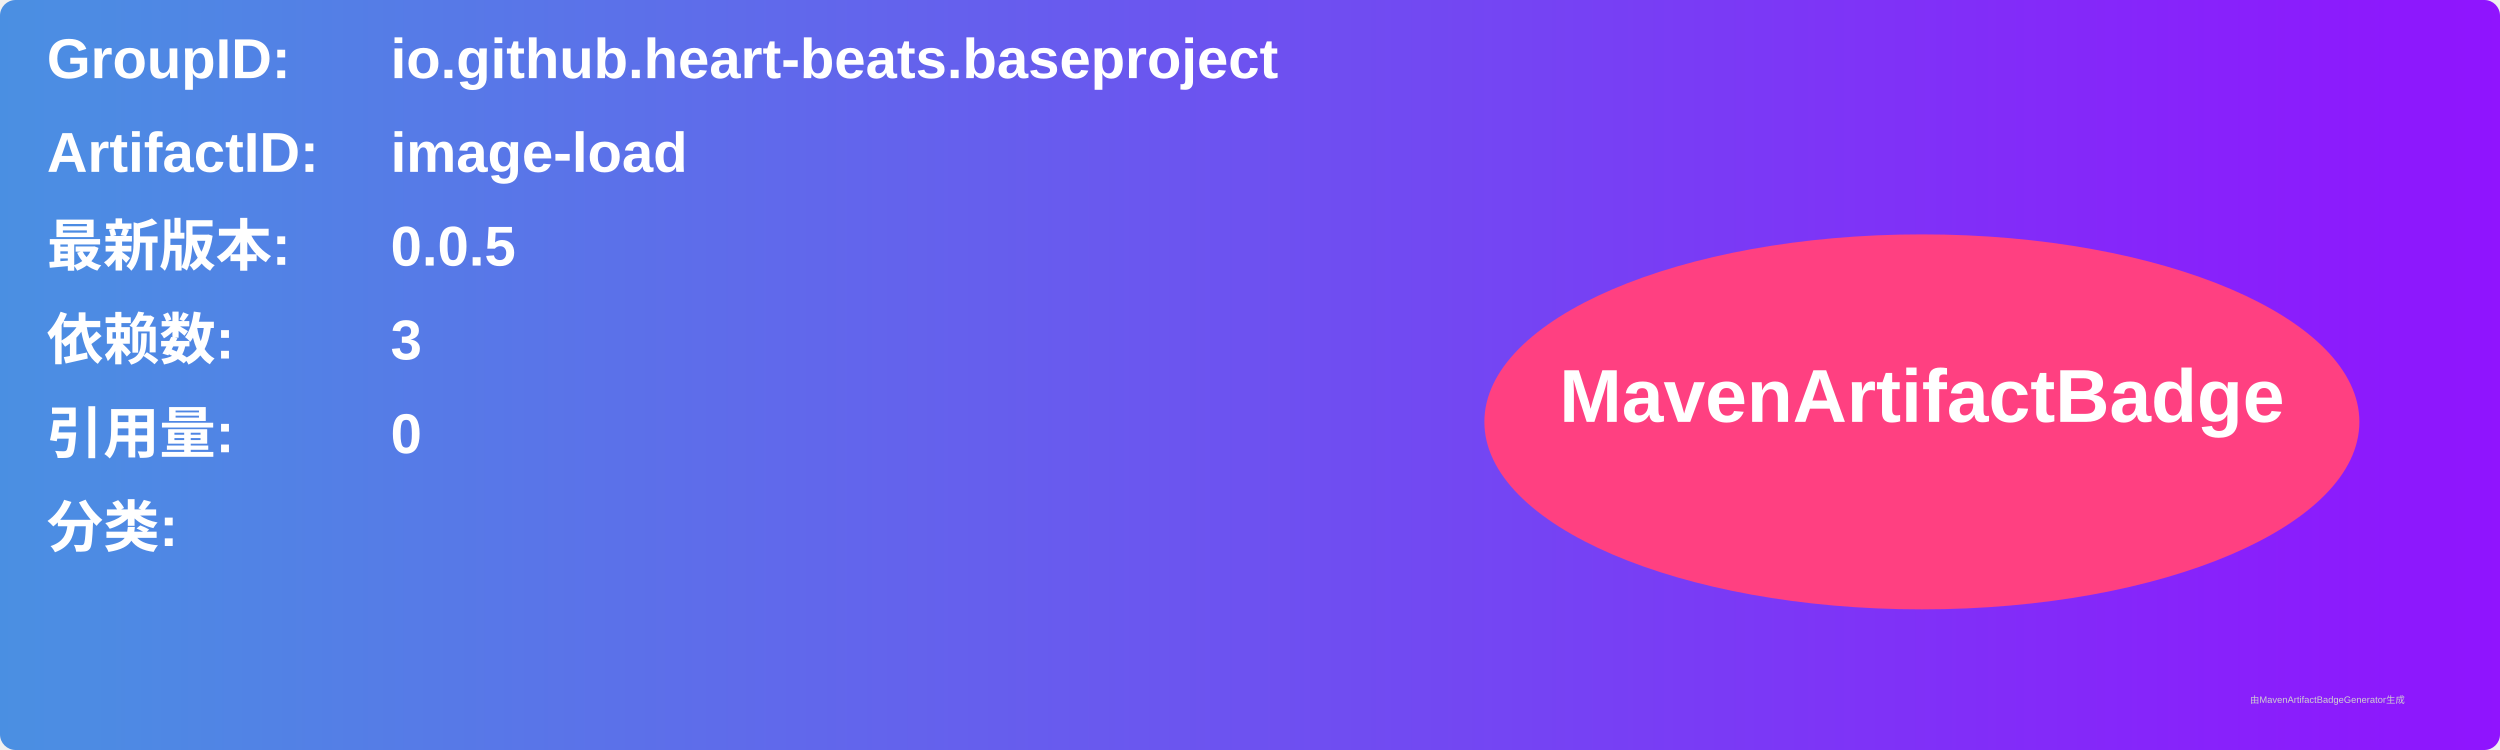
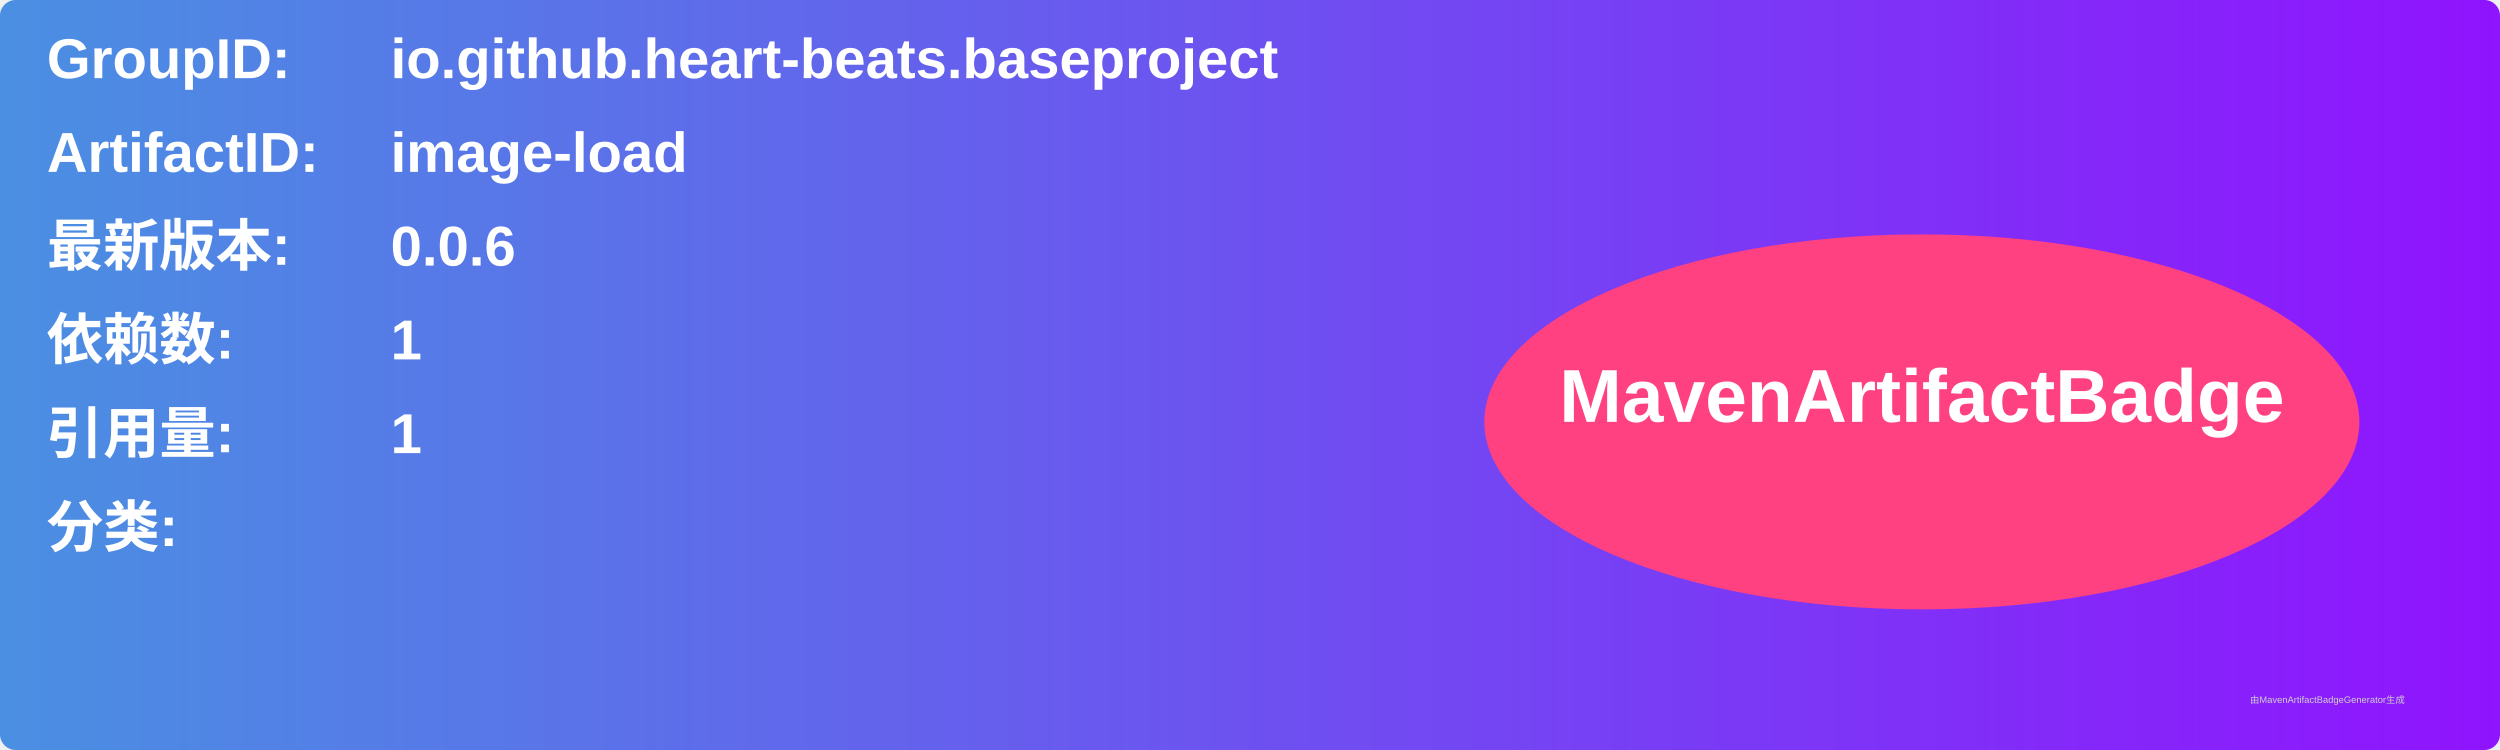
<svg xmlns="http://www.w3.org/2000/svg" width="800" height="240" viewBox="0 0 800 240">
  <linearGradient id="grad" x1="0%" y1="0%" x2="100%" y2="0%">
    <stop offset="0%" stop-color="#4a90e2" />
    <stop offset="100%" stop-color="#9013fe" />
  </linearGradient>
  <rect width="100%" height="100%" rx="5" ry="5" fill="url(#grad)" />
  <g transform="translate(15, 15)">
    <text x="0" y="10" font-family="Arial" font-size="18" fill="white" font-weight="bold" width="260">GroupID:</text>
    <text x="110" y="10" font-family="Arial" font-size="18" fill="white" font-weight="bold" width="460">io.github.heart-beats.baseproject</text>
    <text x="0" y="40" font-family="Arial" font-size="18" fill="white" font-weight="bold" width="260">ArtifactID:</text>
    <text x="110" y="40" font-family="Arial" font-size="18" fill="white" font-weight="bold" width="460">image-load</text>
    <text x="0" y="70" font-family="Arial" font-size="18" fill="white" font-weight="bold">最新版本:</text>
    <text x="110" y="70" font-family="Arial" font-size="18" fill="white" font-weight="bold">
-       <tspan font-weight="bold">0.0.5</tspan>
+       <tspan font-weight="bold">0.0.6</tspan>
    </text>
    <text x="0" y="100" font-family="Arial" font-size="18" fill="white" font-weight="bold">依赖数: </text>
    <text x="110" y="100" font-family="Arial" font-size="18" fill="white">
-       <tspan font-weight="bold">3</tspan>
+       <tspan font-weight="bold">1</tspan>
    </text>
    <text x="0" y="130" font-family="Arial" font-size="18" fill="white" font-weight="bold">引用量: </text>
    <text x="110" y="130" font-family="Arial" font-size="18" fill="white">
-       <tspan font-weight="bold">0</tspan>
+       <tspan font-weight="bold">1</tspan>
    </text>
    <text x="0" y="160" font-family="Arial" font-size="18" fill="white" font-weight="bold">分类:</text>
    <text x="10" y="190" font-family="Arial" font-size="10" fill="white">
      <tspan font-weight="bold" />
    </text>
    <ellipse cx="600" cy="120" rx="140" ry="60" fill="#ff4081" />
    <text x="600" y="120" text-anchor="middle" font-family="Arial" font-size="24" fill="white" font-weight="bold">MavenArtifactBadge</text>
  </g>
  <text x="720" y="225" font-family="Arial" font-size="3" fill="#d0d0d0">由MavenArtifactBadgeGenerator生成</text>
</svg>
